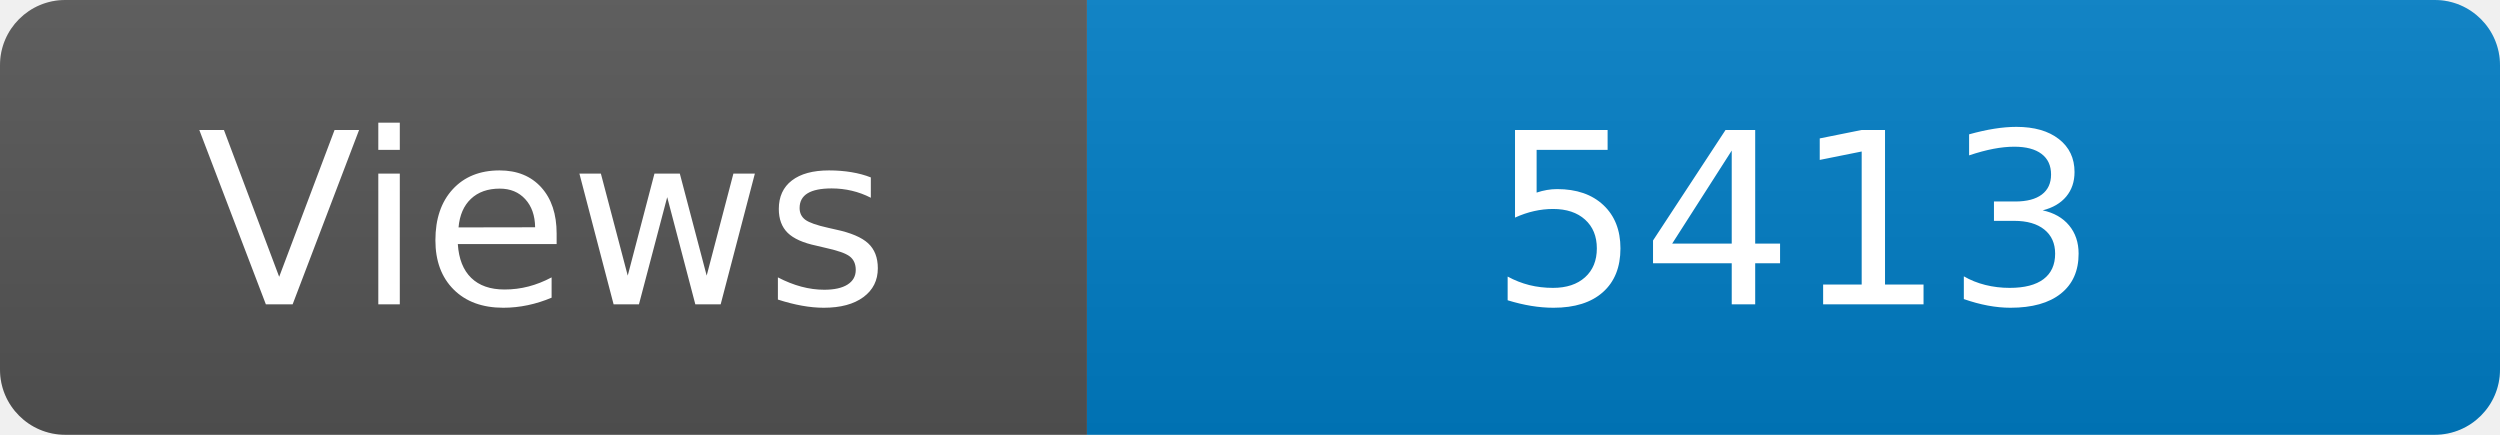
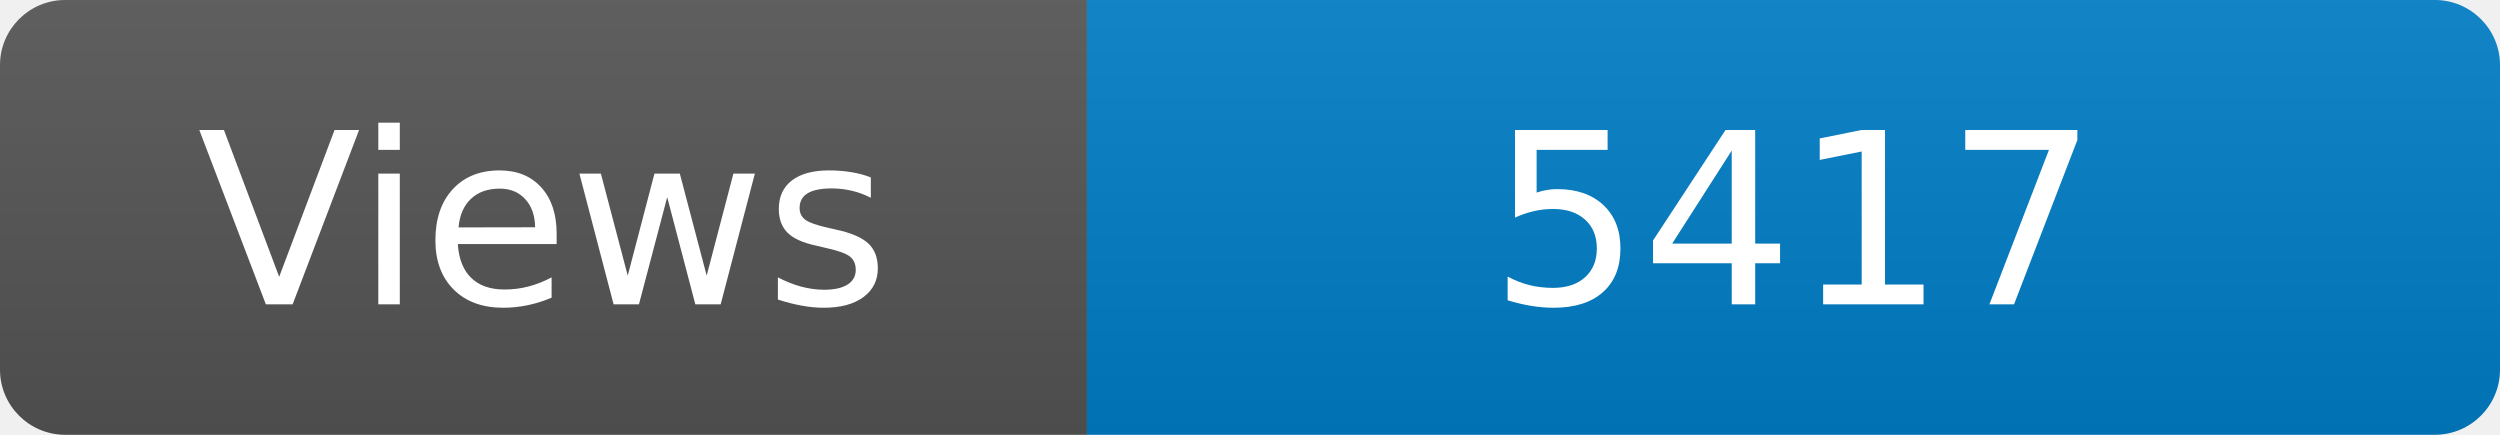
<svg xmlns="http://www.w3.org/2000/svg" width="115" height="20" role="img" aria-label="Maintained?: yes">
  <linearGradient id="s" x2="0" y2="100%">
    <stop offset="0" stop-color="#bbb" stop-opacity=".1" />
    <stop offset="1" stop-opacity=".1" />
  </linearGradient>
  <clipPath id="r">
    <rect width="115" height="20" rx="3" fill="#fff" />
  </clipPath>
  <g clip-path="url(#r)">
    <rect width="50" height="20" fill="#555" />
    <rect x="50" width="160" height="20" fill="#007ec6" />
    <rect width="115" height="20" fill="url(#s)" />
  </g>
  <g fill="#fff" text-anchor="middle" font-family="Verdana,Geneva,DejaVu Sans,sans-serif" font-size="110">
    <text x="250" y="140" transform="scale(.1)" fill="#fff">Views</text>
-     <text x="825" y="140" transform="scale(.1)" fill="#fff">5413</text>
+     <text x="825" y="140" transform="scale(.1)" fill="#fff">5417</text>
  </g>
</svg>
